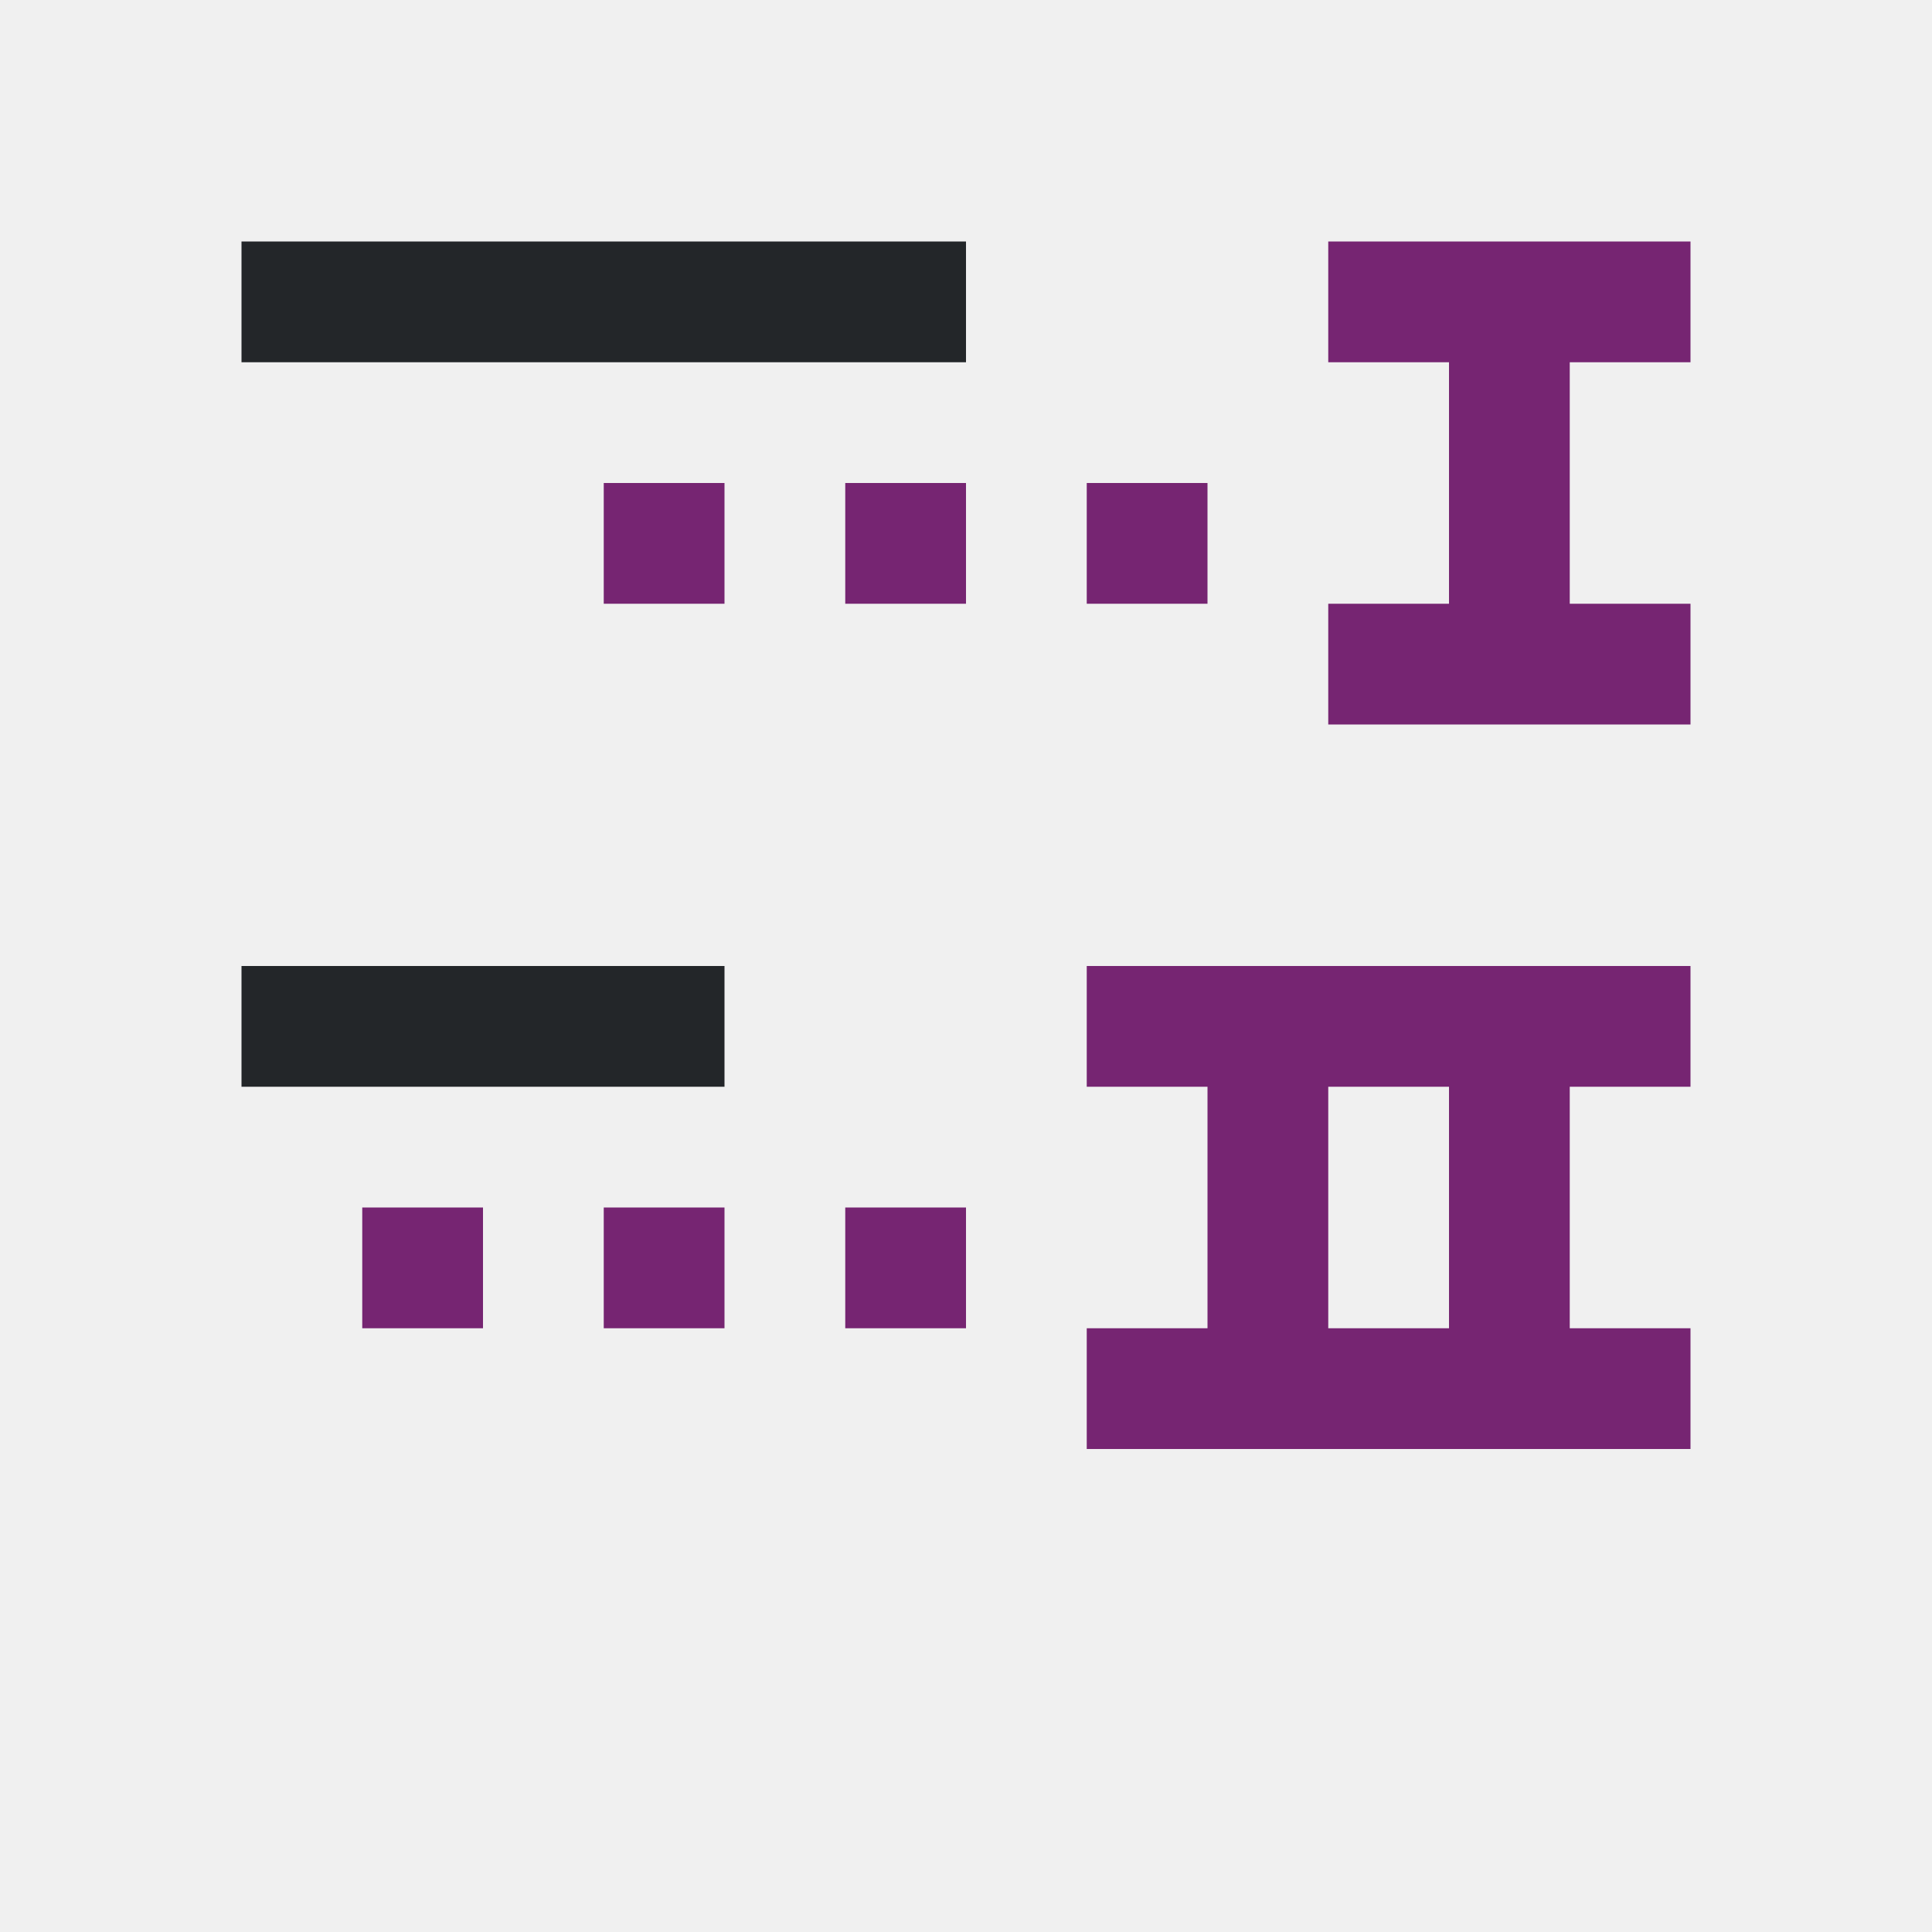
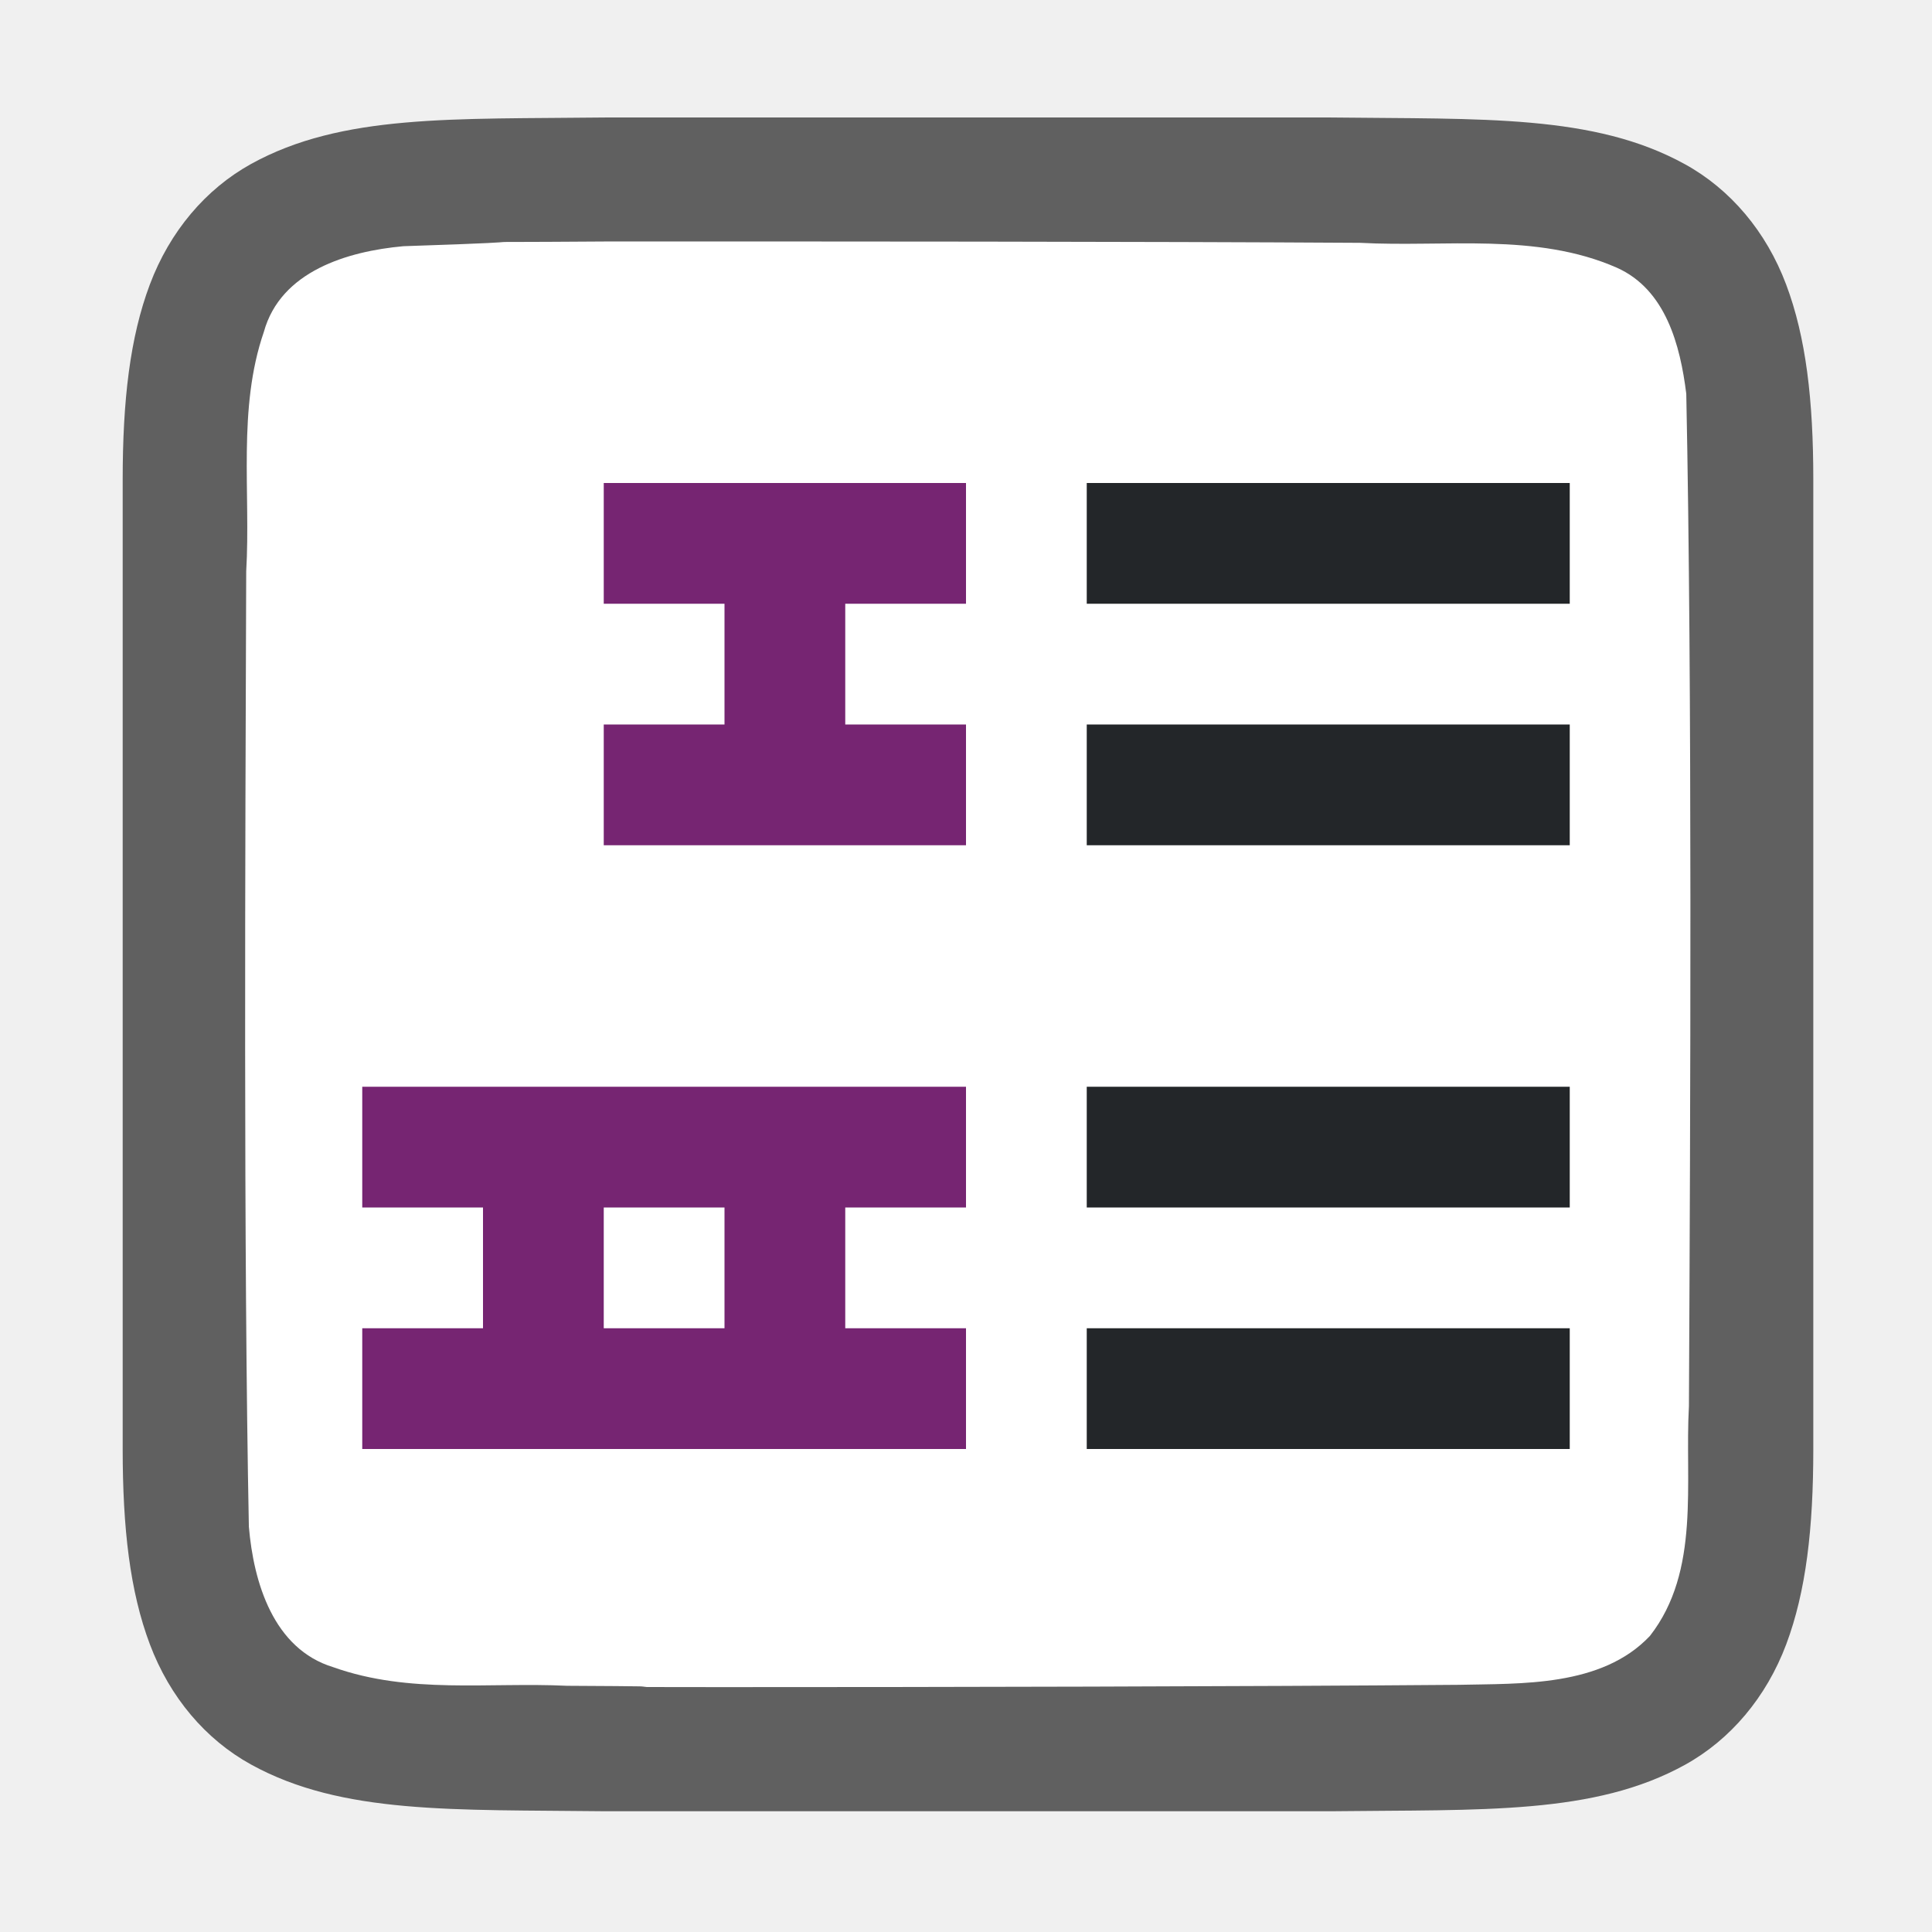
- <svg xmlns="http://www.w3.org/2000/svg" viewBox="0 0 16 16">
-   <path d="m2 2v1h6v-1zm0 6v1h4v-1z" fill="#232629" />
-   <path d="m11 2v1h1v2h-1v1h3v-1h-1v-2h1v-1zm-6 2v1h1v-1zm2 0v1h1v-1zm2 0v1h1v-1zm0 4v1h1v2h-1v1h2 1 2v-1h-1v-2h1v-1h-2-1zm2 1h1v2h-1zm-8 1v1h1v-1zm2 0v1h1v-1zm2 0v1h1v-1z" fill="#762572" />
+ <svg xmlns="http://www.w3.org/2000/svg" viewBox="0 0 16 16" version="1.1" id="svg6">
+   <defs id="defs10" />
+   <path id="path4237-1" d="m 5.011,0.973 c -1.258,0.015 -2.179,-0.031 -2.932,0.385 -0.376,0.208 -0.673,0.559 -0.838,0.998 -0.165,0.439 -0.225,0.96 -0.225,1.617 v 1.488 l 0,6.539 c 0,0.658 0.06,1.179 0.225,1.617 0.165,0.439 0.462,0.789 0.838,0.996 0.753,0.415 1.674,0.372 2.932,0.387 h 0.002 6.006 0.004 c 1.258,-0.015 2.179,0.031 2.932,-0.385 0.376,-0.208 0.673,-0.559 0.838,-0.998 C 14.957,13.179 15.017,12.658 15.017,12 l 0,-6.56 v -1.467 c 0,-0.658 -0.06,-1.179 -0.225,-1.617 -0.165,-0.439 -0.462,-0.789 -0.838,-0.996 -0.753,-0.415 -1.674,-0.372 -2.932,-0.387 h -0.002 -6.006 z" style="font-style:normal;font-variant:normal;font-weight:normal;font-stretch:normal;font-size:15px;line-height:125%;font-family:Ubuntu;-inkscape-font-specification:Ubuntu;text-align:center;letter-spacing:0px;word-spacing:0px;writing-mode:lr-tb;text-anchor:middle;display:inline;opacity:0.6;fill:#000000;fill-opacity:1;stroke:none;stroke-width:1" />
+   <path id="path1993" d="M 5,2 C 3.443,2.011 4.89,1.988 3.34,2.039 2.879,2.081 2.324,2.245 2.185,2.749 1.966,3.384 2.077,4.083 2.039,4.731 c -0.008,2.297 -0.023,5.623 0.022,7.912 0.039,0.462 0.203,1.013 0.699,1.164 0.632,0.225 1.284,0.123 1.936,0.154 1.424,0.007 -0.15,0.011 1.276,0.011 1.705,3.5e-4 4.409,-0.005 6.107,-0.019 0.512,-0.012 1.184,0.02 1.585,-0.405 0.421,-0.54 0.287,-1.268 0.323,-1.904 0.012,-2.444 0.028,-5.938 -0.022,-8.383 C 13.915,2.859 13.795,2.398 13.39,2.217 12.721,1.923 11.963,2.049 11.264,2.011 9.509,2 6.754,1.999 5,2 Z" style="opacity:1;vector-effect:none;fill:#ffffff;fill-opacity:1;stroke:none;stroke-width:1;stroke-linecap:round;stroke-linejoin:bevel;stroke-miterlimit:4;stroke-dasharray:none;stroke-dashoffset:0;stroke-opacity:1" />
+   <path d="m 5,4 v 1 h 1 v 1 h -1 v 1 h 3 v -1 h -1 v -1 h 1 v -1 z m -2,5 V 10 h 1 v 1 h -1 v 1 h 2 1 2 v -1 h -1 v -1 h 1 V 9 h -2 -1 z m 2,1 h 1 v 1 h -1 z" id="path4" style="fill:#762572" />
+   <rect y="4" x="9" height="1" width="4" id="rect836" style="opacity:1;fill:#232629;fill-opacity:1;stroke:none;stroke-width:1.414;stroke-linecap:round;stroke-linejoin:round;stroke-miterlimit:4;stroke-dasharray:none;stroke-opacity:1" />
+   <rect style="opacity:1;fill:#232629;fill-opacity:1;stroke:none;stroke-width:1.414;stroke-linecap:round;stroke-linejoin:round;stroke-miterlimit:4;stroke-dasharray:none;stroke-opacity:1" id="rect838" width="4" height="1" x="9" y="6" />
+   <rect y="9" x="9" height="1" width="4" id="rect840" style="opacity:1;fill:#232629;fill-opacity:1;stroke:none;stroke-width:1.414;stroke-linecap:round;stroke-linejoin:round;stroke-miterlimit:4;stroke-dasharray:none;stroke-opacity:1" />
+   <rect style="opacity:1;fill:#232629;fill-opacity:1;stroke:none;stroke-width:1.414;stroke-linecap:round;stroke-linejoin:round;stroke-miterlimit:4;stroke-dasharray:none;stroke-opacity:1" id="rect842" width="4" height="1" x="9" y="11" />
</svg>
